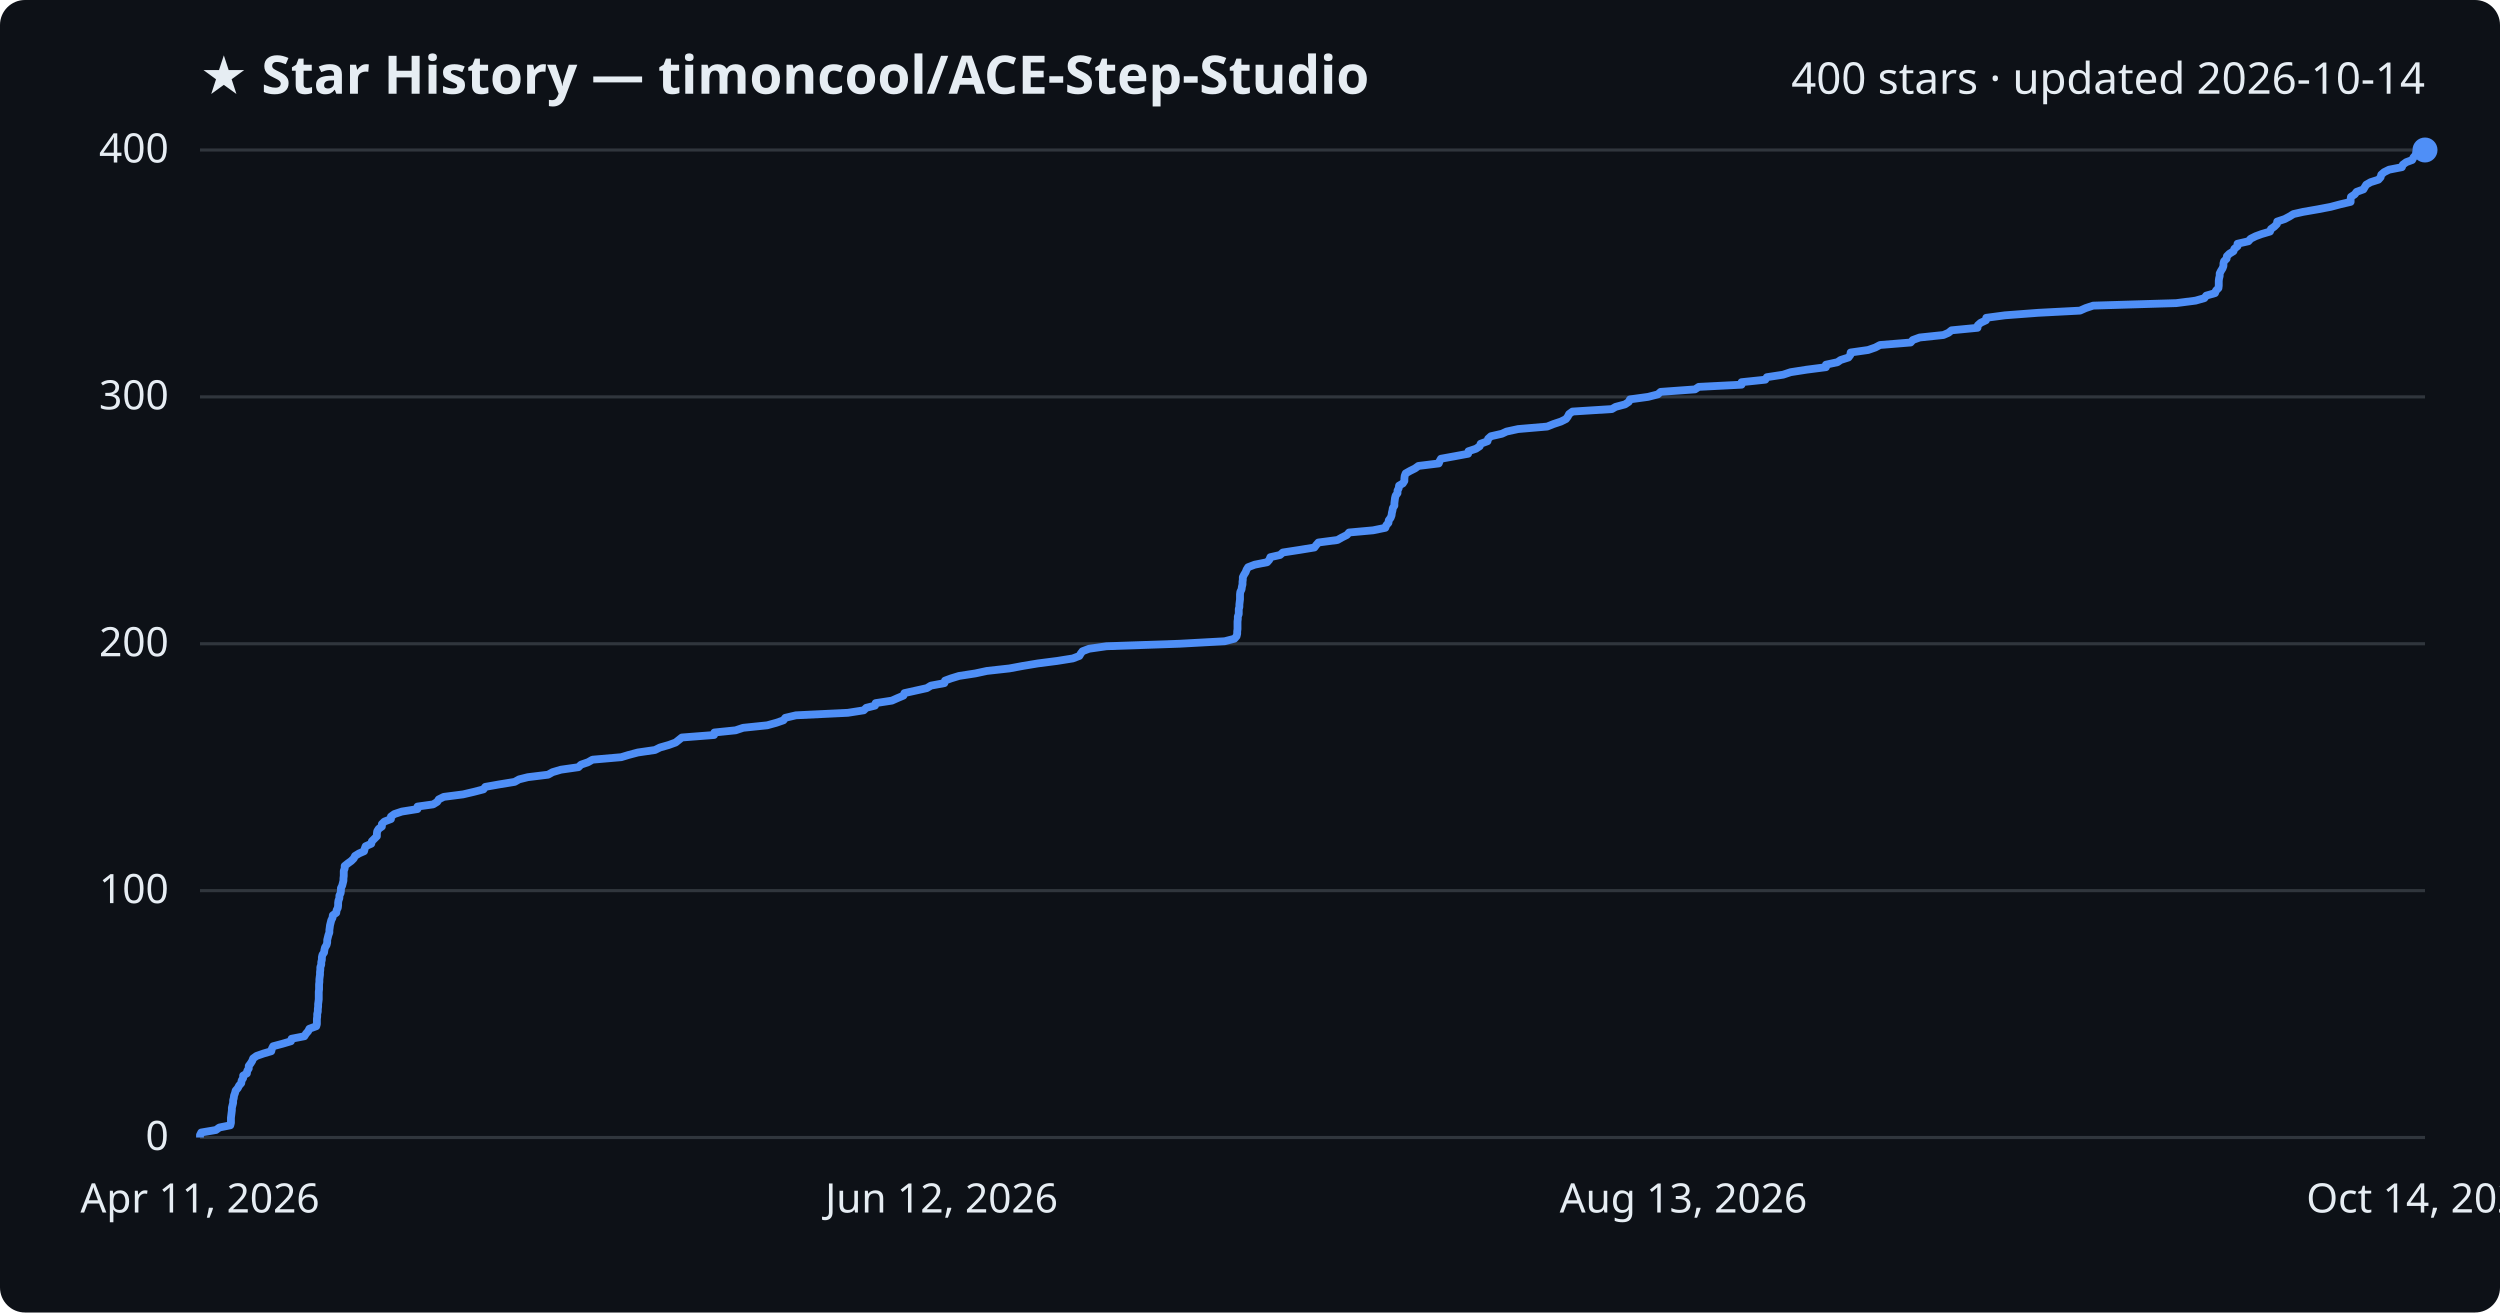
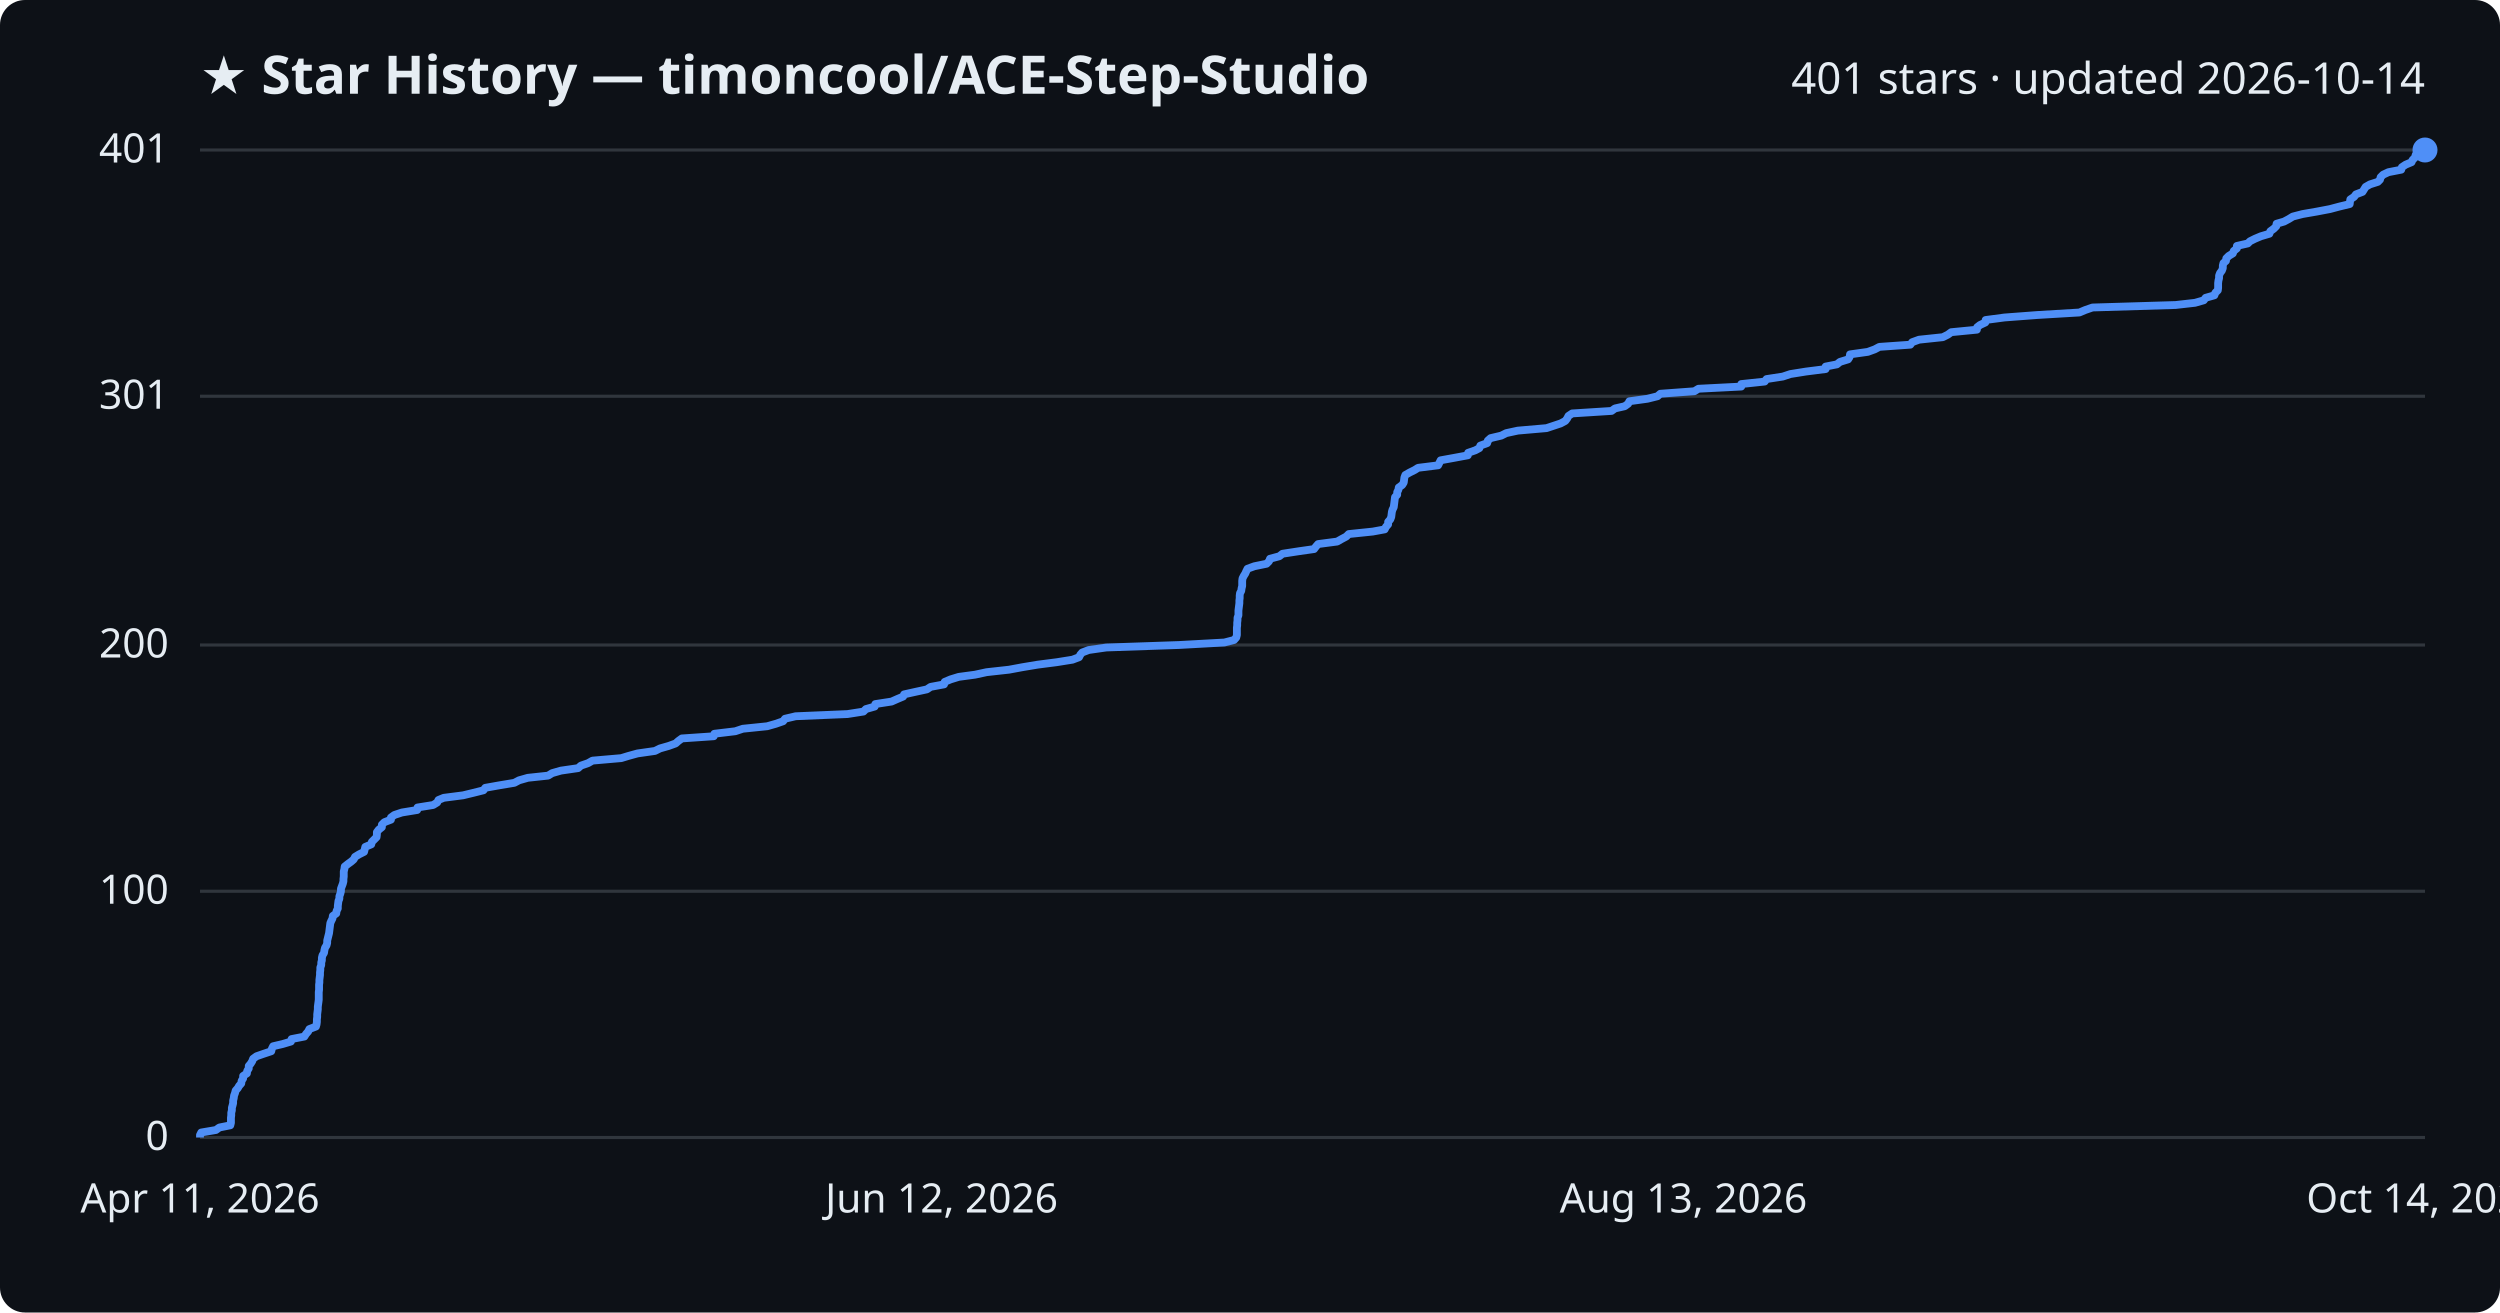
<svg xmlns="http://www.w3.org/2000/svg" viewBox="0 0 800 420" font-family="Segoe UI, sans-serif">
  <rect width="800" height="420" fill="#0d1117" rx="8" />
  <text x="64" y="30" fill="#e6edf3" font-size="17" font-weight="700">★ Star History — timoncool/ACE-Step-Studio</text>
-   <text x="776" y="30" fill="#e6edf3" font-size="14" text-anchor="end">400 stars · updated 2026-10-14</text>
+   <text x="776" y="30" fill="#e6edf3" font-size="14" text-anchor="end">401 stars · updated 2026-10-14</text>
  <line x1="64" y1="364.0" x2="776" y2="364.0" stroke="#30363d" stroke-width="1" />
  <text x="54" y="368.0" fill="#e6edf3" font-size="13" text-anchor="end">0</text>
-   <line x1="64" y1="285.0" x2="776" y2="285.0" stroke="#30363d" stroke-width="1" />
-   <text x="54" y="289.0" fill="#e6edf3" font-size="13" text-anchor="end">100</text>
-   <line x1="64" y1="206.0" x2="776" y2="206.0" stroke="#30363d" stroke-width="1" />
-   <text x="54" y="210.0" fill="#e6edf3" font-size="13" text-anchor="end">200</text>
-   <line x1="64" y1="127.0" x2="776" y2="127.0" stroke="#30363d" stroke-width="1" />
-   <text x="54" y="131.0" fill="#e6edf3" font-size="13" text-anchor="end">300</text>
+   <line x1="64" y1="285.2" x2="776" y2="285.2" stroke="#30363d" stroke-width="1" />
+   <text x="54" y="289.2" fill="#e6edf3" font-size="13" text-anchor="end">100</text>
+   <line x1="64" y1="206.4" x2="776" y2="206.4" stroke="#30363d" stroke-width="1" />
+   <text x="54" y="210.4" fill="#e6edf3" font-size="13" text-anchor="end">200</text>
+   <line x1="64" y1="126.8" x2="776" y2="126.8" stroke="#30363d" stroke-width="1" />
+   <text x="54" y="130.8" fill="#e6edf3" font-size="13" text-anchor="end">301</text>
  <line x1="64" y1="48.0" x2="776" y2="48.0" stroke="#30363d" stroke-width="1" />
-   <text x="54" y="52.0" fill="#e6edf3" font-size="13" text-anchor="end">400</text>
-   <path d="M64.0,364.0 L64.0,363.2 L64.4,362.4 L69.1,361.6 L70.2,360.8 L73.7,360.1 L73.9,359.3 L73.9,358.5 L73.9,357.7 L74.0,356.9 L74.1,356.1 L74.2,355.3 L74.2,354.5 L74.4,353.7 L74.6,352.9 L74.6,352.1 L74.8,351.4 L74.9,350.6 L75.2,349.8 L75.4,349.0 L76.1,348.2 L76.5,347.4 L77.2,346.6 L77.3,345.8 L77.8,345.0 L77.8,344.2 L79.0,343.5 L79.1,342.7 L79.6,341.9 L79.6,341.1 L80.2,340.3 L80.7,339.5 L81.0,338.7 L82.1,337.9 L84.4,337.1 L86.8,336.4 L87.0,335.6 L87.4,334.8 L90.4,334.0 L93.1,333.2 L93.3,332.4 L97.4,331.6 L97.9,330.8 L98.6,330.0 L99.0,329.2 L101.2,328.4 L101.4,327.7 L101.4,326.9 L101.4,326.1 L101.5,325.3 L101.5,324.5 L101.7,323.7 L101.7,322.9 L101.8,322.1 L101.8,321.3 L101.9,320.6 L102.0,319.8 L102.0,319.0 L102.0,318.2 L102.0,317.4 L102.1,316.6 L102.1,315.8 L102.1,315.0 L102.2,314.2 L102.2,313.4 L102.3,312.6 L102.4,311.9 L102.4,311.1 L102.5,310.3 L102.5,309.5 L102.8,308.7 L102.8,307.9 L103.0,307.1 L103.0,306.3 L103.2,305.5 L103.7,304.8 L103.8,304.0 L104.0,303.2 L104.5,302.4 L104.7,301.6 L104.7,300.8 L104.9,300.0 L105.1,299.2 L105.4,298.4 L105.4,297.6 L105.5,296.9 L105.6,296.1 L105.8,295.3 L106.0,294.5 L106.4,293.7 L106.5,292.9 L107.6,292.1 L107.7,291.3 L108.1,290.5 L108.2,289.7 L108.2,288.9 L108.3,288.2 L108.6,287.4 L108.6,286.6 L109.0,285.8 L109.1,285.0 L109.1,284.2 L109.5,283.4 L109.7,282.6 L109.9,281.8 L109.9,281.1 L110.0,280.3 L110.0,279.5 L110.0,278.7 L110.3,277.9 L110.3,277.1 L111.3,276.3 L112.4,275.5 L113.2,274.7 L113.6,273.9 L114.9,273.1 L116.5,272.4 L116.7,271.6 L117.0,270.8 L118.8,270.0 L119.0,269.2 L119.8,268.4 L120.6,267.6 L120.6,266.8 L120.7,266.0 L121.2,265.2 L122.2,264.5 L122.2,263.7 L123.0,262.9 L125.1,262.1 L125.1,261.3 L126.2,260.5 L128.6,259.7 L133.6,258.9 L133.6,258.1 L138.6,257.4 L139.9,256.6 L140.4,255.8 L142.0,255.0 L148.2,254.2 L151.6,253.4 L154.7,252.6 L155.3,251.8 L159.8,251.0 L164.7,250.2 L166.1,249.4 L168.9,248.7 L175.4,247.9 L176.8,247.1 L179.5,246.3 L185.1,245.5 L185.9,244.7 L188.2,243.9 L189.6,243.1 L198.8,242.3 L201.1,241.6 L204.1,240.8 L209.6,240.0 L211.2,239.2 L214.0,238.4 L216.2,237.6 L217.2,236.8 L218.2,236.0 L228.5,235.2 L228.6,234.4 L235.4,233.7 L237.8,232.9 L245.5,232.1 L248.4,231.3 L250.7,230.5 L251.3,229.7 L254.7,228.9 L271.3,228.1 L276.4,227.3 L277.2,226.5 L280.0,225.8 L280.2,225.0 L285.4,224.2 L287.2,223.4 L289.1,222.6 L289.4,221.8 L293.0,221.0 L296.6,220.2 L297.9,219.4 L302.2,218.6 L302.4,217.8 L304.3,217.1 L306.9,216.3 L312.1,215.5 L315.8,214.7 L323.0,213.9 L327.3,213.1 L332.1,212.3 L338.3,211.5 L343.3,210.7 L345.4,209.9 L345.8,209.2 L346.4,208.4 L348.5,207.6 L354.1,206.8 L377.4,206.0 L391.9,205.2 L395.0,204.4 L395.7,203.6 L395.9,202.8 L395.9,202.1 L396.0,201.3 L396.0,200.5 L396.0,199.7 L396.0,198.9 L396.1,198.1 L396.1,197.3 L396.4,196.5 L396.4,195.7 L396.4,194.9 L396.6,194.2 L396.6,193.4 L396.7,192.6 L396.8,191.8 L396.8,191.0 L396.8,190.2 L396.9,189.4 L397.3,188.6 L397.4,187.8 L397.6,187.0 L397.6,186.2 L397.7,185.5 L397.7,184.7 L398.1,183.9 L398.6,183.1 L398.9,182.3 L399.4,181.5 L401.5,180.7 L405.5,179.9 L406.2,179.1 L406.5,178.3 L409.6,177.6 L410.5,176.8 L415.7,176.0 L420.6,175.2 L421.2,174.4 L421.9,173.6 L428.0,172.8 L429.4,172.0 L431.0,171.2 L431.7,170.4 L439.4,169.7 L443.3,168.9 L443.6,168.1 L444.3,167.3 L444.4,166.5 L445.0,165.7 L445.3,164.9 L445.4,164.1 L445.6,163.3 L445.7,162.6 L446.2,161.8 L446.2,161.0 L446.3,160.2 L446.4,159.4 L446.6,158.6 L447.2,157.8 L447.2,157.0 L447.6,156.2 L447.7,155.4 L448.9,154.7 L449.4,153.9 L449.4,153.1 L449.5,152.3 L449.8,151.5 L451.2,150.7 L452.8,149.9 L453.9,149.1 L460.4,148.3 L460.7,147.5 L461.1,146.8 L465.5,146.0 L469.8,145.2 L469.9,144.4 L472.3,143.6 L473.5,142.8 L473.8,142.0 L476.0,141.2 L476.2,140.4 L477.1,139.6 L480.6,138.8 L482.1,138.1 L485.8,137.3 L495.1,136.5 L497.1,135.7 L499.5,134.9 L501.1,134.1 L501.7,133.3 L502.1,132.5 L503.2,131.7 L515.8,130.9 L517.0,130.2 L520.0,129.4 L521.2,128.6 L521.6,127.8 L527.4,127.0 L530.5,126.2 L531.4,125.4 L542.4,124.6 L543.6,123.8 L557.3,123.1 L557.3,122.3 L564.9,121.5 L565.4,120.7 L570.6,119.9 L573.0,119.1 L578.1,118.3 L584.3,117.5 L584.3,116.7 L588.0,115.9 L589.0,115.2 L591.5,114.4 L592.1,113.6 L592.2,112.8 L597.8,112.0 L600.1,111.2 L601.6,110.4 L611.4,109.6 L612.1,108.8 L614.3,108.0 L621.9,107.2 L623.5,106.5 L624.5,105.7 L632.8,104.9 L632.9,104.1 L633.8,103.3 L635.5,102.5 L635.6,101.7 L641.6,100.9 L652.2,100.1 L665.6,99.4 L667.4,98.6 L669.8,97.8 L696.4,97.0 L702.6,96.2 L705.4,95.4 L706.0,94.6 L708.8,93.8 L709.1,93.0 L709.9,92.2 L710.0,91.4 L710.0,90.7 L710.0,89.9 L710.1,89.1 L710.3,88.3 L710.3,87.5 L710.7,86.7 L711.2,85.9 L711.5,85.1 L711.5,84.3 L711.7,83.6 L712.5,82.8 L712.6,82.0 L713.4,81.2 L714.7,80.4 L715.0,79.6 L716.0,78.8 L716.0,78.0 L719.5,77.2 L720.2,76.4 L721.8,75.6 L723.7,74.9 L726.4,74.1 L726.7,73.3 L727.8,72.5 L728.6,71.7 L728.7,70.9 L731.1,70.1 L732.6,69.3 L733.9,68.5 L737.0,67.8 L741.6,67.0 L745.8,66.2 L748.8,65.4 L752.2,64.6 L752.2,63.8 L752.3,63.0 L753.5,62.2 L754.1,61.4 L756.3,60.6 L756.7,59.9 L757.2,59.1 L758.6,58.3 L761.1,57.5 L761.8,56.7 L762.0,55.9 L762.9,55.1 L764.5,54.3 L768.6,53.5 L768.9,52.7 L770.0,51.9 L771.9,51.2 L772.3,50.4 L773.0,49.6 L773.2,48.8 L774.1,48.0 L776.0,48.0" fill="none" stroke="#4f8ff7" stroke-width="2.5" stroke-linejoin="round" />
+   <text x="54" y="52.0" fill="#e6edf3" font-size="13" text-anchor="end">401</text>
+   <path d="M64.0,364.0 L64.0,363.2 L64.4,362.4 L69.1,361.6 L70.2,360.8 L73.7,360.1 L73.9,359.3 L73.9,358.5 L73.9,357.7 L74.0,356.9 L74.0,356.1 L74.2,355.3 L74.2,354.5 L74.4,353.8 L74.6,353.0 L74.6,352.2 L74.8,351.4 L74.9,350.6 L75.2,349.8 L75.4,349.0 L76.1,348.2 L76.5,347.5 L77.2,346.7 L77.3,345.9 L77.8,345.1 L77.8,344.3 L79.0,343.5 L79.1,342.7 L79.6,341.9 L79.6,341.1 L80.2,340.4 L80.7,339.6 L81.0,338.8 L82.1,338.0 L84.4,337.2 L86.8,336.4 L87.0,335.6 L87.4,334.8 L90.4,334.1 L93.1,333.3 L93.3,332.5 L97.4,331.7 L97.9,330.9 L98.6,330.1 L99.0,329.3 L101.1,328.5 L101.3,327.8 L101.4,327.0 L101.4,326.2 L101.5,325.4 L101.5,324.6 L101.6,323.8 L101.7,323.0 L101.7,322.2 L101.8,321.4 L101.9,320.7 L102.0,319.9 L102.0,319.1 L102.0,318.3 L102.0,317.5 L102.1,316.7 L102.1,315.9 L102.1,315.1 L102.2,314.4 L102.2,313.6 L102.3,312.8 L102.4,312.0 L102.4,311.2 L102.5,310.4 L102.5,309.6 L102.8,308.8 L102.8,308.0 L103.0,307.3 L103.0,306.5 L103.2,305.7 L103.7,304.9 L103.8,304.1 L104.0,303.3 L104.5,302.5 L104.7,301.7 L104.7,301.0 L104.9,300.2 L105.1,299.4 L105.3,298.6 L105.4,297.8 L105.5,297.0 L105.6,296.2 L105.7,295.4 L106.0,294.7 L106.4,293.9 L106.5,293.1 L107.6,292.3 L107.7,291.5 L108.1,290.7 L108.1,289.9 L108.2,289.1 L108.3,288.3 L108.6,287.6 L108.6,286.8 L108.9,286.0 L109.1,285.2 L109.1,284.4 L109.4,283.6 L109.7,282.8 L109.9,282.0 L109.9,281.3 L110.0,280.5 L110.0,279.7 L110.0,278.9 L110.2,278.1 L110.3,277.3 L111.3,276.5 L112.4,275.7 L113.2,275.0 L113.6,274.2 L114.9,273.4 L116.5,272.6 L116.7,271.8 L116.9,271.0 L118.8,270.2 L119.0,269.4 L119.8,268.6 L120.5,267.9 L120.6,267.1 L120.6,266.3 L121.2,265.5 L122.2,264.7 L122.2,263.9 L123.0,263.1 L125.1,262.3 L125.1,261.6 L126.2,260.8 L128.6,260.0 L133.5,259.2 L133.6,258.4 L138.6,257.6 L139.9,256.8 L140.3,256.0 L142.0,255.3 L148.2,254.5 L151.5,253.7 L154.7,252.9 L155.3,252.1 L159.8,251.3 L164.6,250.5 L166.1,249.7 L168.9,248.9 L175.4,248.2 L176.7,247.4 L179.5,246.6 L185.0,245.8 L185.9,245.0 L188.2,244.2 L189.6,243.4 L198.8,242.6 L201.1,241.9 L204.0,241.1 L209.6,240.3 L211.2,239.5 L214.0,238.7 L216.2,237.9 L217.1,237.1 L218.2,236.3 L228.4,235.6 L228.6,234.8 L235.3,234.0 L237.7,233.2 L245.5,232.4 L248.3,231.6 L250.6,230.8 L251.2,230.0 L254.6,229.2 L271.2,228.5 L276.3,227.7 L277.1,226.9 L279.9,226.1 L280.1,225.3 L285.3,224.5 L287.1,223.7 L289.0,222.9 L289.3,222.2 L292.9,221.4 L296.6,220.6 L297.8,219.8 L302.1,219.0 L302.3,218.2 L304.2,217.4 L306.8,216.6 L312.0,215.9 L315.7,215.1 L322.9,214.3 L327.2,213.5 L332.0,212.7 L338.2,211.9 L343.2,211.1 L345.3,210.3 L345.7,209.5 L346.3,208.8 L348.4,208.0 L354.0,207.2 L377.3,206.4 L391.8,205.6 L394.9,204.8 L395.6,204.0 L395.8,203.2 L395.8,202.5 L395.8,201.7 L395.8,200.9 L395.9,200.1 L395.9,199.3 L396.0,198.5 L396.0,197.7 L396.3,196.9 L396.3,196.1 L396.3,195.4 L396.4,194.6 L396.5,193.8 L396.6,193.0 L396.6,192.2 L396.7,191.4 L396.7,190.6 L396.8,189.8 L397.2,189.1 L397.3,188.3 L397.5,187.5 L397.5,186.7 L397.5,185.9 L397.6,185.1 L398.0,184.3 L398.5,183.5 L398.8,182.8 L399.2,182.0 L401.4,181.2 L405.3,180.4 L406.1,179.6 L406.4,178.8 L409.4,178.0 L410.4,177.2 L415.6,176.4 L420.5,175.7 L421.1,174.9 L421.8,174.1 L427.9,173.3 L429.3,172.5 L430.8,171.7 L431.6,170.9 L439.3,170.1 L443.1,169.4 L443.5,168.6 L444.2,167.8 L444.2,167.0 L444.9,166.2 L445.2,165.4 L445.3,164.6 L445.4,163.8 L445.6,163.1 L446.0,162.3 L446.1,161.5 L446.2,160.7 L446.3,159.9 L446.4,159.1 L447.1,158.3 L447.1,157.5 L447.5,156.7 L447.6,156.0 L448.7,155.2 L449.2,154.4 L449.3,153.6 L449.4,152.8 L449.7,152.0 L451.1,151.2 L452.7,150.4 L453.8,149.7 L460.2,148.9 L460.6,148.1 L461.0,147.3 L465.4,146.5 L469.7,145.7 L469.8,144.9 L472.1,144.1 L473.4,143.4 L473.7,142.6 L475.9,141.8 L476.1,141.0 L477.0,140.2 L480.4,139.4 L482.0,138.6 L485.7,137.8 L494.9,137.0 L497.0,136.3 L499.4,135.5 L500.9,134.7 L501.5,133.9 L501.9,133.1 L503.1,132.3 L515.7,131.5 L516.8,130.7 L519.9,130.0 L521.0,129.2 L521.4,128.4 L527.2,127.6 L530.4,126.8 L531.3,126.0 L542.2,125.2 L543.5,124.4 L557.2,123.7 L557.2,122.9 L564.7,122.1 L565.3,121.3 L570.5,120.5 L572.9,119.7 L577.9,118.9 L584.2,118.1 L584.2,117.3 L587.8,116.6 L588.8,115.8 L591.4,115.0 L591.9,114.2 L592.0,113.4 L597.7,112.6 L599.9,111.8 L601.4,111.0 L611.3,110.3 L611.9,109.5 L614.1,108.7 L621.7,107.9 L623.3,107.1 L624.4,106.3 L632.6,105.5 L632.7,104.7 L633.6,104.0 L635.3,103.2 L635.4,102.4 L641.4,101.6 L652.0,100.8 L665.4,100.0 L667.3,99.2 L669.6,98.4 L696.2,97.6 L702.4,96.9 L705.2,96.1 L705.8,95.3 L708.6,94.5 L708.9,93.7 L709.7,92.9 L709.8,92.1 L709.8,91.3 L709.8,90.6 L709.9,89.8 L710.1,89.0 L710.1,88.2 L710.4,87.4 L711.0,86.6 L711.3,85.8 L711.3,85.0 L711.5,84.2 L712.3,83.5 L712.4,82.7 L713.2,81.9 L714.5,81.1 L714.8,80.3 L715.8,79.5 L715.8,78.7 L719.3,77.9 L720.0,77.2 L721.6,76.4 L723.5,75.6 L726.2,74.8 L726.5,74.0 L727.6,73.2 L728.4,72.4 L728.5,71.6 L730.9,70.9 L732.4,70.1 L733.7,69.3 L736.8,68.5 L741.4,67.7 L745.6,66.9 L748.6,66.1 L751.9,65.3 L752.0,64.5 L752.1,63.8 L753.3,63.0 L753.9,62.2 L756.0,61.4 L756.5,60.6 L757.0,59.8 L758.4,59.0 L760.9,58.2 L761.6,57.5 L761.8,56.7 L762.6,55.9 L764.3,55.1 L768.4,54.3 L768.6,53.5 L769.8,52.7 L771.7,51.9 L772.0,51.2 L772.8,50.4 L773.0,49.6 L773.9,48.8 L776.0,48.0 L776.0,48.0" fill="none" stroke="#4f8ff7" stroke-width="2.5" stroke-linejoin="round" />
  <circle cx="776.0" cy="48.0" r="4" fill="#4f8ff7" />
  <text x="64.0" y="388" fill="#e6edf3" font-size="13" text-anchor="middle">Apr 11, 2026</text>
  <text x="301.3" y="388" fill="#e6edf3" font-size="13" text-anchor="middle">Jun 12, 2026</text>
  <text x="538.7" y="388" fill="#e6edf3" font-size="13" text-anchor="middle">Aug 13, 2026</text>
  <text x="776.0" y="388" fill="#e6edf3" font-size="13" text-anchor="middle">Oct 14, 2026</text>
</svg>
